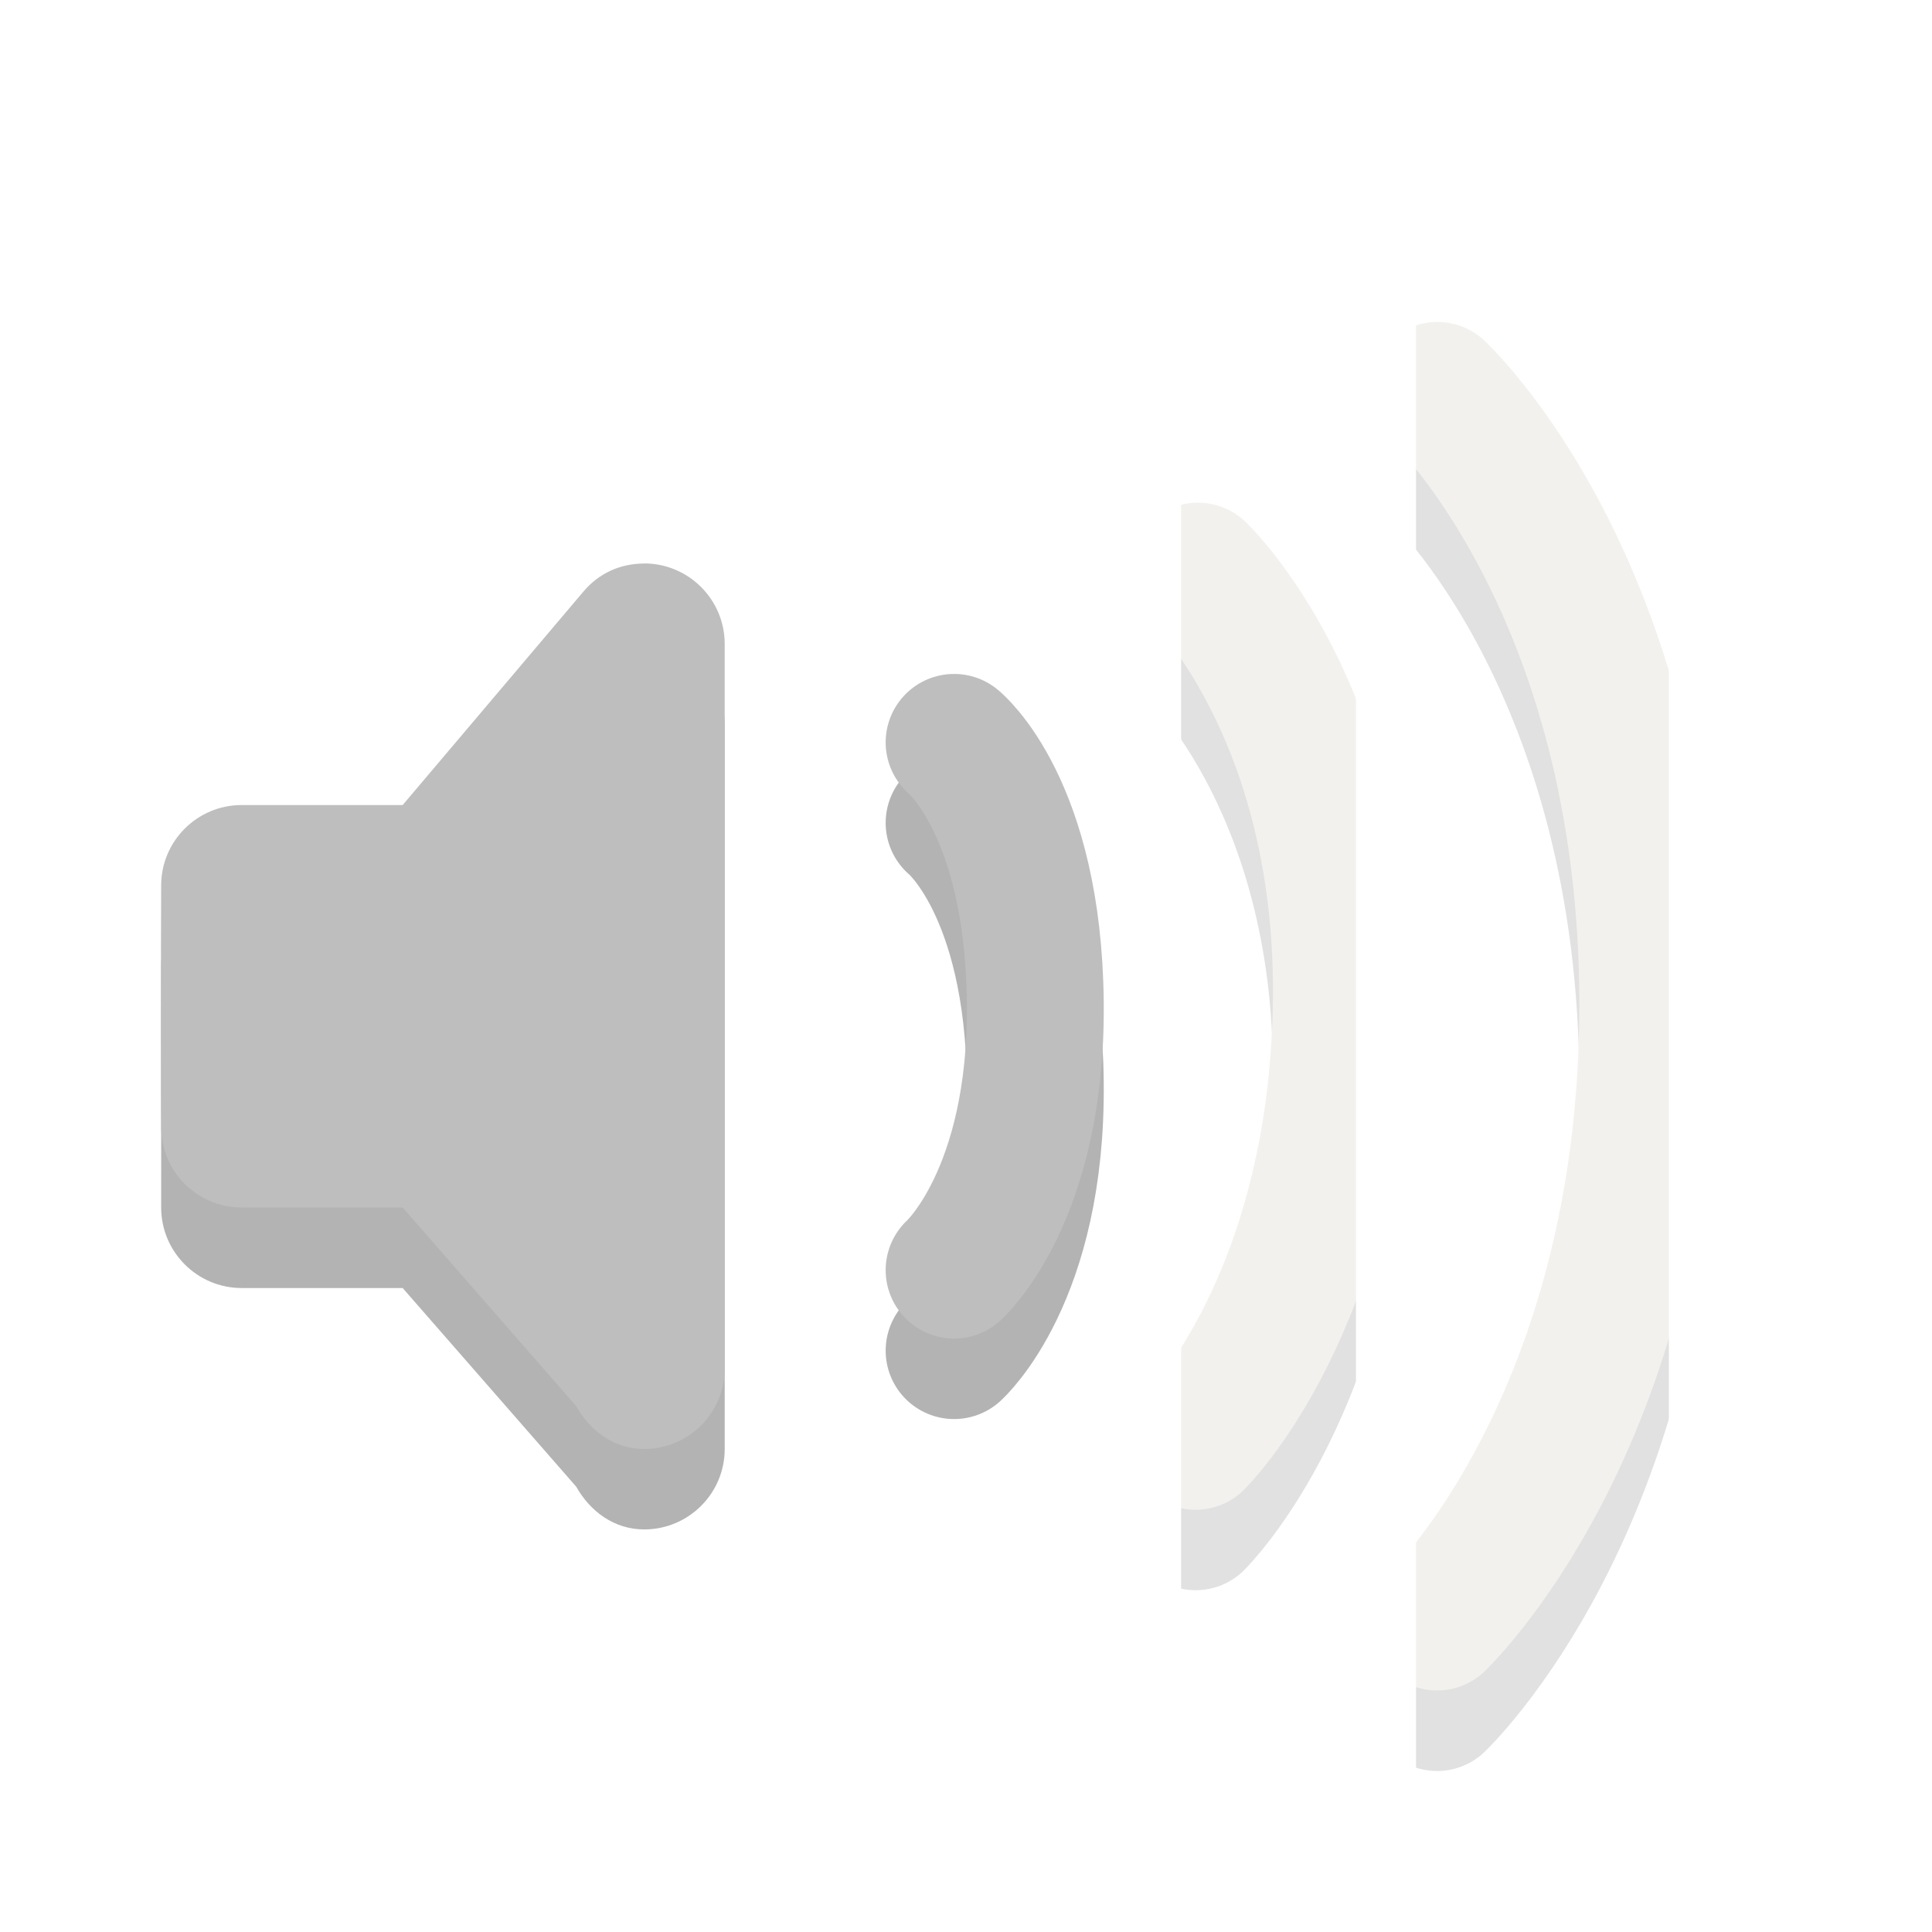
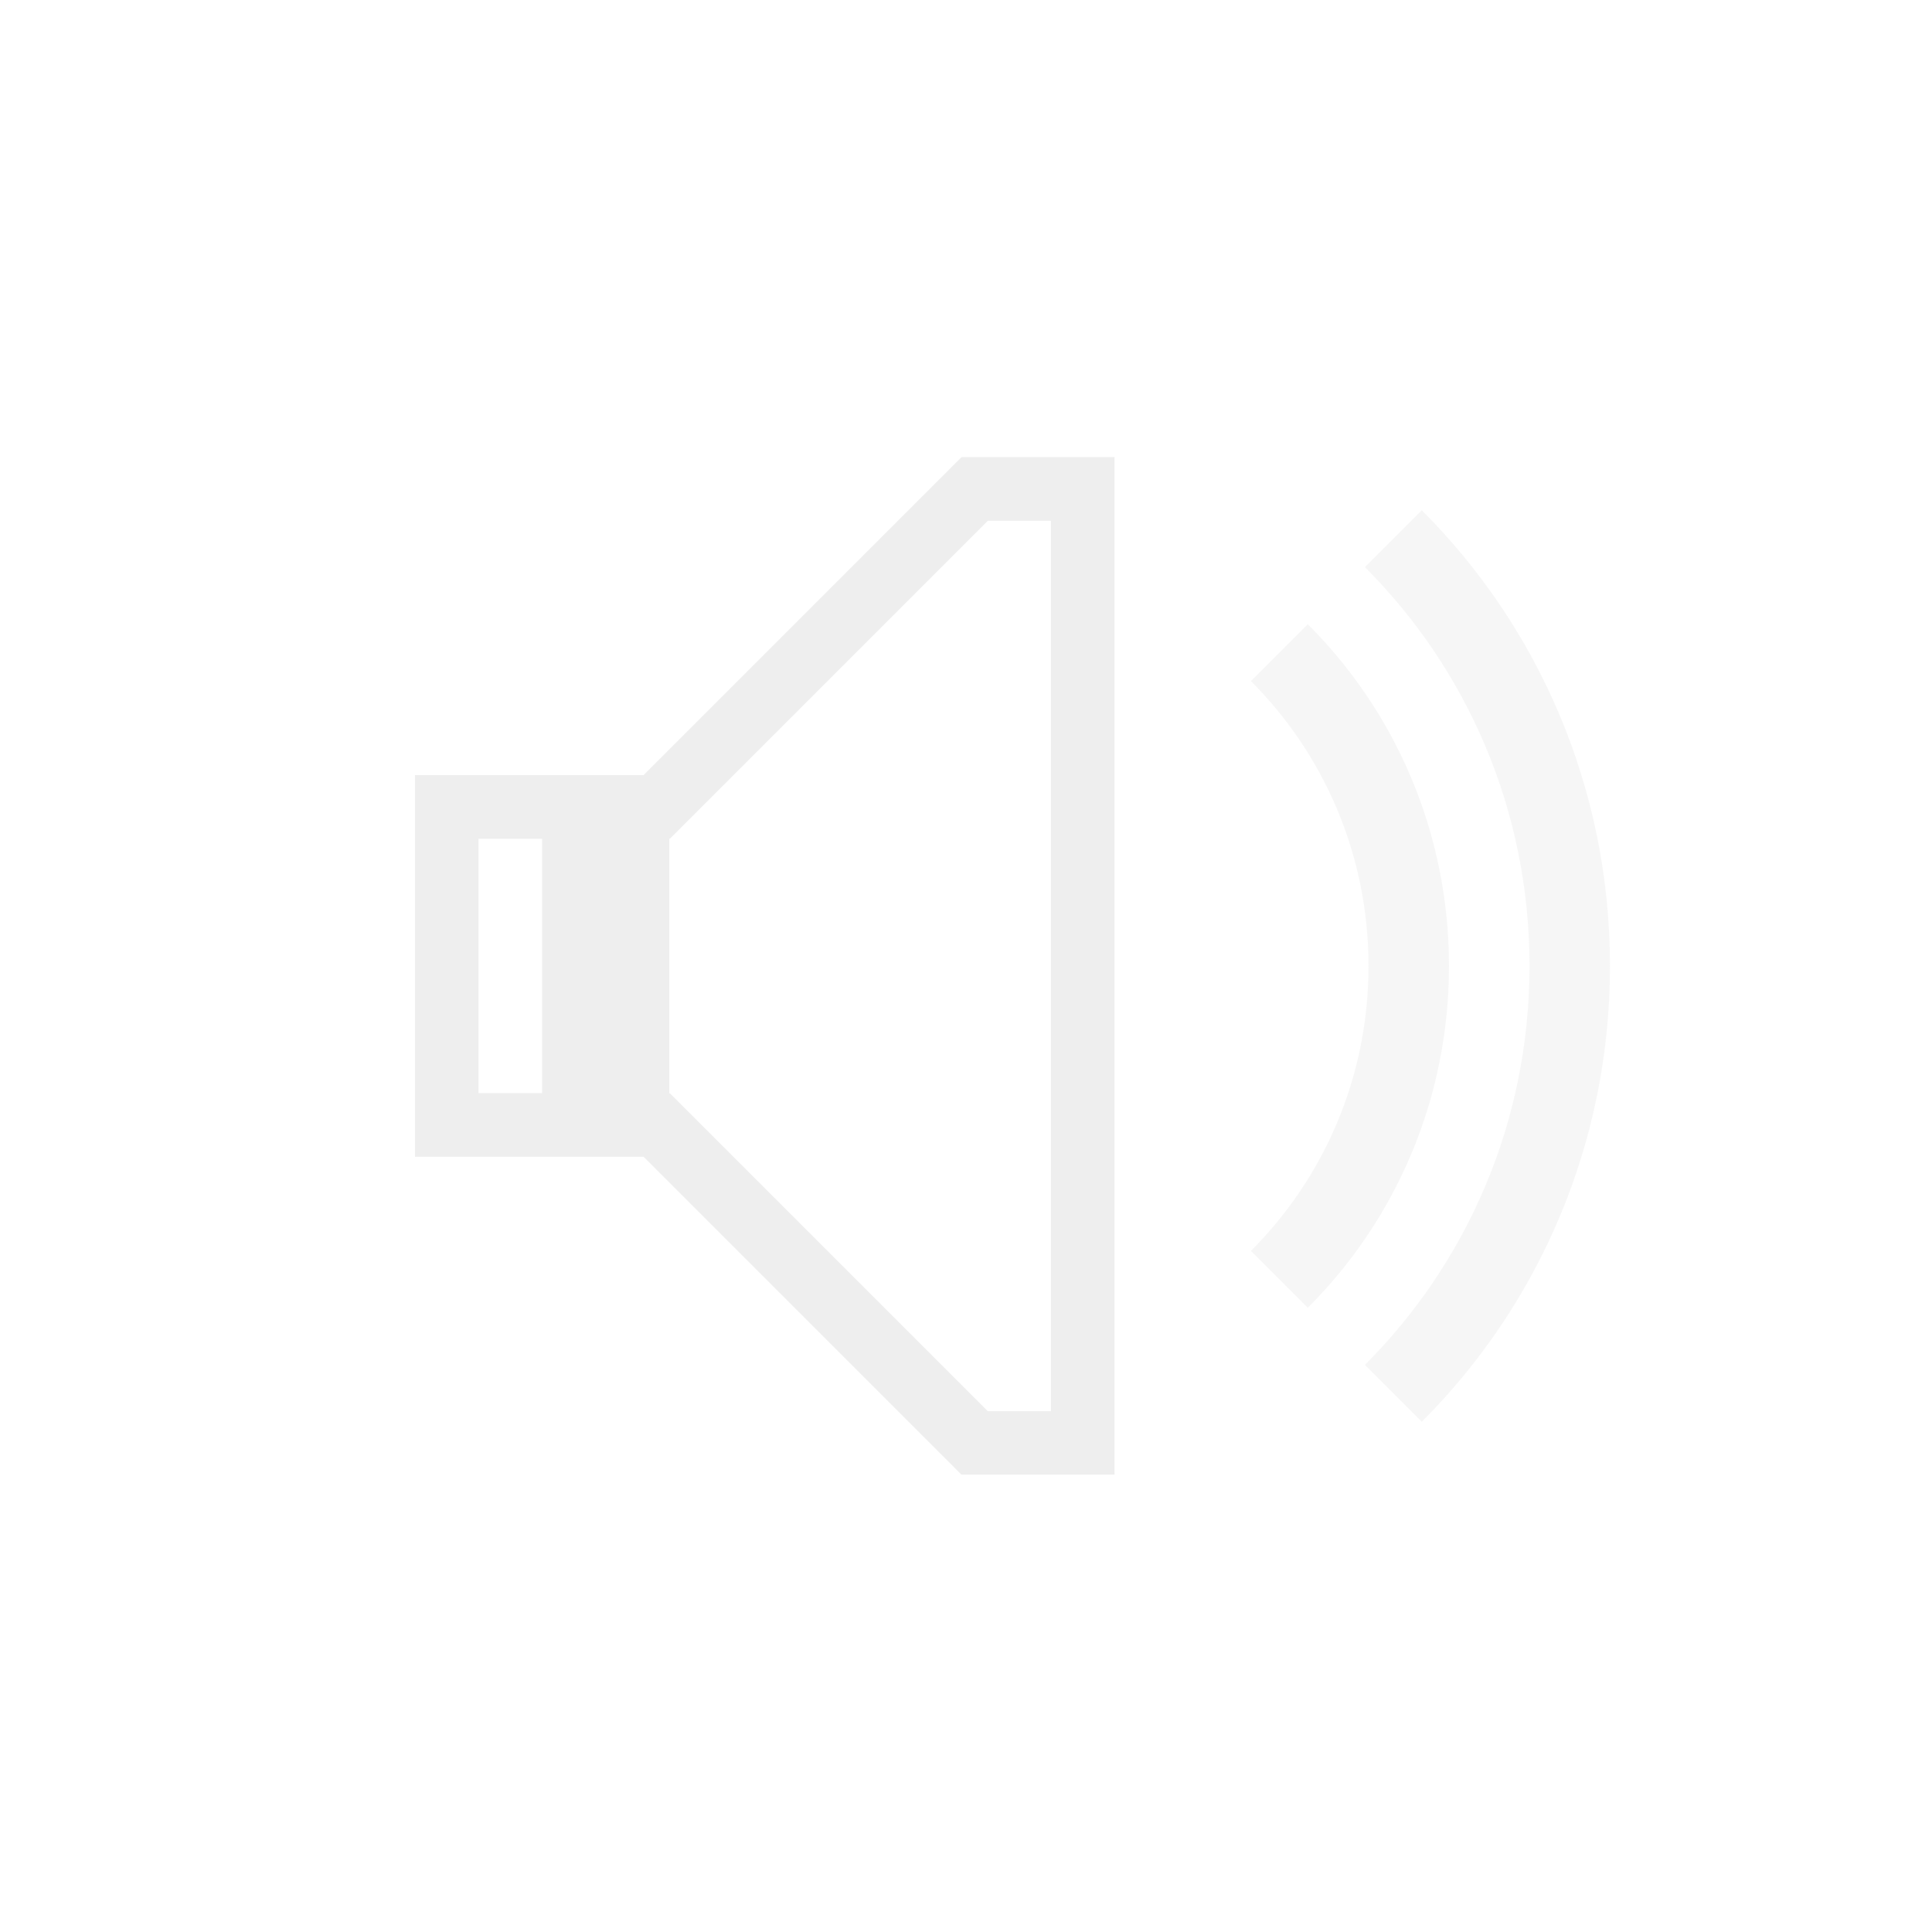
- <svg xmlns="http://www.w3.org/2000/svg" xmlns:xlink="http://www.w3.org/1999/xlink" width="76pt" height="76pt" viewBox="0 0 76 76" version="1.1">
-   <defs>
-     <filter id="alpha" filterUnits="objectBoundingBox" x="0%" y="0%" width="100%" height="100%">
-       <feColorMatrix type="matrix" in="SourceGraphic" values="0 0 0 0 1 0 0 0 0 1 0 0 0 0 1 0 0 0 1 0" />
-     </filter>
-     <mask id="mask0">
-       <g filter="url(#alpha)">
-         <rect x="0" y="0" width="76" height="76" style="fill:rgb(0%,0%,0%);fill-opacity:0.4;stroke:none;" />
-       </g>
-     </mask>
-     <clipPath id="clip1">
-       <rect width="76" height="76" />
-     </clipPath>
-     <g id="surface6" clip-path="url(#clip1)">
-       <path style="fill:none;stroke-width:1.7;stroke-linecap:round;stroke-linejoin:miter;stroke:rgb(0%,0%,0%);stroke-opacity:0.298;stroke-miterlimit:4;" d="M 16.867 -1.15 C 16.867 -1.15 19.48 1.272 19.48 6.485 C 19.48 11.671 16.863 14.15 16.863 14.15 " transform="matrix(3.166667,0,0,3.166667,3.133163,22.16667)" />
-       <path style="fill:none;stroke-width:1.7;stroke-linecap:round;stroke-linejoin:miter;stroke:rgb(87.451%,85.882%,82.353%);stroke-opacity:1;stroke-miterlimit:4;" d="M 16.867 -2.15 C 16.867 -2.15 19.48 0.273 19.48 5.485 C 19.48 10.672 16.863 13.15 16.863 13.15 " transform="matrix(3.166667,0,0,3.166667,3.133163,22.16667)" />
-     </g>
-     <mask id="mask1">
-       <g filter="url(#alpha)">
-         <rect x="0" y="0" width="76" height="76" style="fill:rgb(0%,0%,0%);fill-opacity:0.4;stroke:none;" />
-       </g>
-     </mask>
-     <clipPath id="clip2">
-       <rect width="76" height="76" />
-     </clipPath>
-     <g id="surface9" clip-path="url(#clip2)">
-       <path style="fill:none;stroke-width:1.7;stroke-linecap:round;stroke-linejoin:miter;stroke:rgb(0%,0%,0%);stroke-opacity:0.298;stroke-miterlimit:4;" d="M 13.893 1.096 C 13.893 1.096 15.739 2.84 15.672 6.5 C 15.607 10.19 13.864 11.904 13.864 11.904 " transform="matrix(3.166667,0,0,3.166667,3.133163,22.16667)" />
-       <path style="fill:none;stroke-width:1.7;stroke-linecap:round;stroke-linejoin:miter;stroke:rgb(87.451%,85.882%,82.353%);stroke-opacity:1;stroke-miterlimit:4;" d="M 13.893 0.095 C 13.893 0.095 15.739 1.841 15.672 5.5 C 15.607 9.19 13.864 10.905 13.864 10.905 " transform="matrix(3.166667,0,0,3.166667,3.133163,22.16667)" />
-     </g>
-   </defs>
-   <g id="surface1">
-     <path style=" stroke:none;fill-rule:evenodd;fill:rgb(0%,0%,0%);fill-opacity:0.298;" d="M 25.34 25.332 C 24.375 25.332 23.547 25.738 22.965 26.422 L 15.84 34.832 L 9.508 34.832 C 7.758 34.832 6.34 36.25 6.34 38 C 6.32 41.152 6.348 44.379 6.34 47.5 C 6.34 49.246 7.758 50.668 9.508 50.668 L 15.84 50.668 L 22.668 58.484 C 23.211 59.449 24.156 60.164 25.34 60.164 C 27.09 60.164 28.508 58.746 28.508 57 L 28.508 28.5 C 28.508 26.75 27.09 25.332 25.34 25.332 Z M 25.34 25.332 " />
-     <path style="fill:none;stroke-width:1.7;stroke-linecap:round;stroke-linejoin:miter;stroke:rgb(0%,0%,0%);stroke-opacity:0.298;stroke-miterlimit:4;" d="M 11.852 10.222 C 11.852 10.222 12.836 11.017 12.861 13.452 C 12.886 15.857 11.852 16.778 11.852 16.778 " transform="matrix(3.166667,0,0,3.166667,0,0)" />
-     <use xlink:href="#surface6" mask="url(#mask0)" />
-     <use xlink:href="#surface9" mask="url(#mask1)" />
-     <path style="fill:none;stroke-width:1.7;stroke-linecap:round;stroke-linejoin:miter;stroke:rgb(74.51%,74.51%,74.51%);stroke-opacity:1;stroke-miterlimit:4;" d="M 11.852 9.222 C 11.852 9.222 12.836 10.016 12.861 12.453 C 12.886 14.858 11.852 15.778 11.852 15.778 " transform="matrix(3.166667,0,0,3.166667,0,0)" />
-     <path style=" stroke:none;fill-rule:evenodd;fill:rgb(74.51%,74.51%,74.51%);fill-opacity:1;" d="M 25.34 22.168 C 24.375 22.168 23.547 22.57 22.965 23.254 L 15.84 31.668 L 9.508 31.668 C 7.758 31.668 6.34 33.086 6.34 34.832 C 6.32 37.988 6.348 41.211 6.34 44.332 C 6.34 46.082 7.758 47.5 9.508 47.5 L 15.84 47.5 L 22.668 55.316 C 23.211 56.285 24.156 57 25.34 57 C 27.09 57 28.508 55.582 28.508 53.832 L 28.508 25.332 C 28.508 23.586 27.09 22.164 25.34 22.164 Z M 25.34 22.168 " />
+ <svg xmlns="http://www.w3.org/2000/svg" width="24" height="24" id="svg4359" version="1.1">
+   <defs id="defs4361" />
+   <g id="layer1" transform="translate(1,-25)">
+     <path style="opacity:0.5;fill:#eeeeee;fill-opacity:1;stroke:none" d="M 15.246,6.754 14.539,7.461 C 15.443,8.365 16,9.615 16,11 c 0,1.385 -0.557,2.635 -1.461,3.539 l 0.707,0.707 C 16.331,14.162 17,12.662 17,11 17,9.338 16.331,7.838 15.246,6.754 Z" transform="translate(0,26)" id="rect4180" />
+     <path style="opacity:0.5;fill:#eeeeee;fill-opacity:1;stroke:none" d="M 16.662,5.338 15.955,6.045 C 17.22,7.31 18,9.061 18,11 c 0,1.939 -0.78,3.69 -2.045,4.955 l 0.707,0.707 C 18.108,15.216 19,13.216 19,11 19,8.784 18.108,6.784 16.662,5.338 Z" transform="translate(0,26)" id="rect4192" />
+     <path style="opacity:1;fill:#eeeeee;fill-opacity:1;stroke:none" d="m 10.944,30.679 -3.95,3.95 -2.049,0 -0.79,0 0,0.79 0,3.16 0,0.79 0.79,0 2.049,0 3.95,3.95 0.005,-0.005 0,0.005 1.896,0 0,-0.79 0,-11.851 -1.896,0 0,0.005 -0.005,-0.005 z m 0.327,0.79 0.784,0 0,11.061 -0.784,0 -3.95,-3.95 -0.006,0.006 0,-0.006 0,-3.166 0.006,0.006 3.95,-3.95 z m -6.327,3.95 0.79,0 0,3.16 -0.79,0 0,-3.16 z" id="rect4120-8" />
  </g>
</svg>
